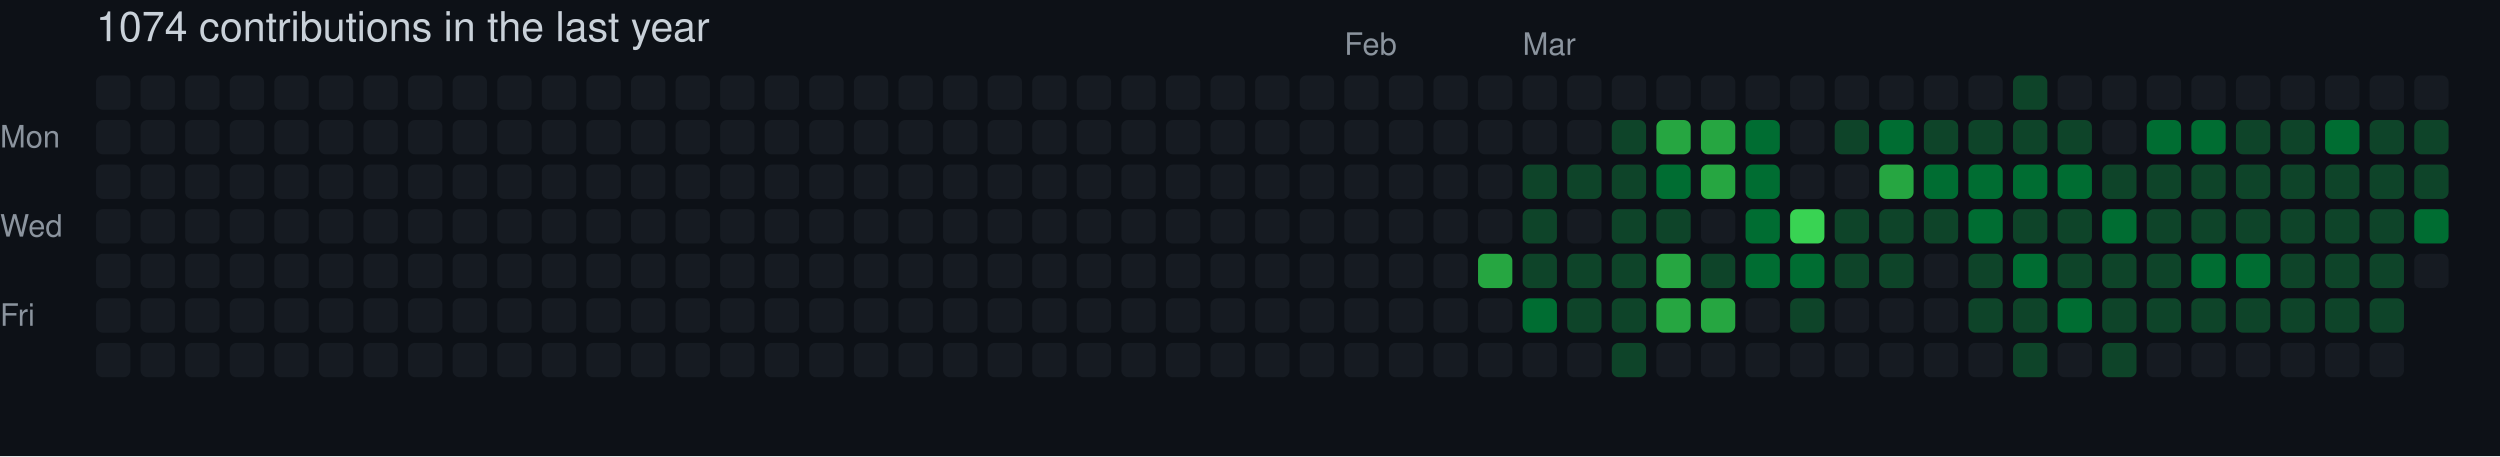
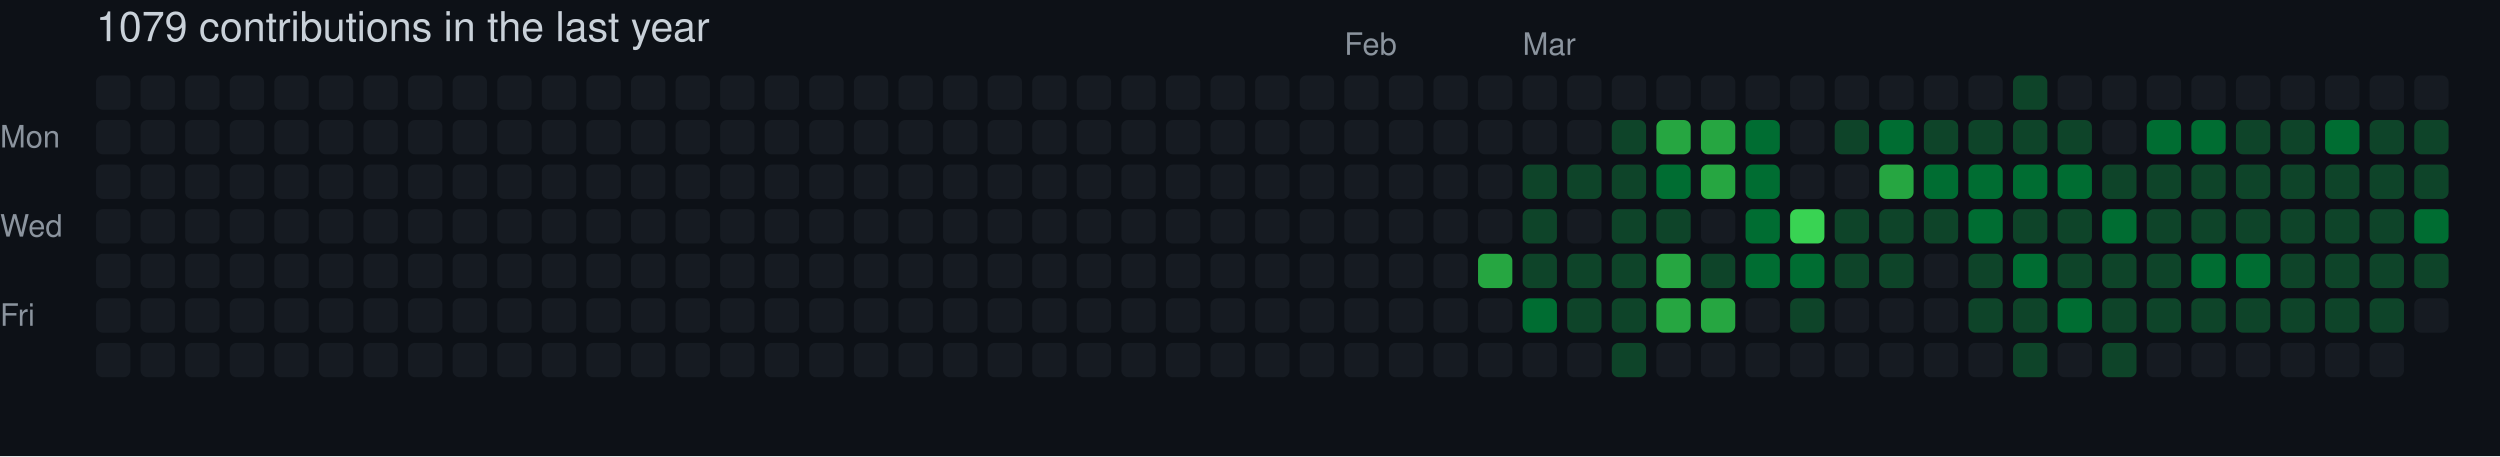
- <svg xmlns="http://www.w3.org/2000/svg" width="729" height="133" viewBox="0 0 729 133" role="img" aria-label="skiliaris made 1074 contributions in the last year">
+ <svg xmlns="http://www.w3.org/2000/svg" width="729" height="133" viewBox="0 0 729 133" role="img" aria-label="skiliaris made 1079 contributions in the last year">
  <rect width="100%" height="100%" fill="#0d1117" />
  <style>
    text {
      font-family: -apple-system, BlinkMacSystemFont, "Segoe UI", Helvetica, Arial, sans-serif;
      font-size: 9px;
      fill: #8b949e;
    }
    .count {
      font-size: 12px;
      fill: #c9d1d9;
    }
  </style>
-   <text x="28" y="12" class="count">1074 contributions in the last year</text>
+   <text x="28" y="12" class="count">1079 contributions in the last year</text>
  <text x="392" y="16">Feb</text>
  <text x="444" y="16">Mar</text>
  <text x="0" y="43">Mon</text>
  <text x="0" y="69">Wed</text>
  <text x="0" y="95">Fri</text>
  <rect x="28" y="22" width="10" height="10" rx="2" ry="2" fill="#161b22">
        </rect>
  <rect x="28" y="35" width="10" height="10" rx="2" ry="2" fill="#161b22">
        </rect>
  <rect x="28" y="48" width="10" height="10" rx="2" ry="2" fill="#161b22">
        </rect>
  <rect x="28" y="61" width="10" height="10" rx="2" ry="2" fill="#161b22">
        </rect>
  <rect x="28" y="74" width="10" height="10" rx="2" ry="2" fill="#161b22">
        </rect>
  <rect x="28" y="87" width="10" height="10" rx="2" ry="2" fill="#161b22">
        </rect>
  <rect x="28" y="100" width="10" height="10" rx="2" ry="2" fill="#161b22">
        </rect>
  <rect x="41" y="22" width="10" height="10" rx="2" ry="2" fill="#161b22">
        </rect>
  <rect x="41" y="35" width="10" height="10" rx="2" ry="2" fill="#161b22">
        </rect>
  <rect x="41" y="48" width="10" height="10" rx="2" ry="2" fill="#161b22">
        </rect>
  <rect x="41" y="61" width="10" height="10" rx="2" ry="2" fill="#161b22">
        </rect>
  <rect x="41" y="74" width="10" height="10" rx="2" ry="2" fill="#161b22">
        </rect>
  <rect x="41" y="87" width="10" height="10" rx="2" ry="2" fill="#161b22">
        </rect>
  <rect x="41" y="100" width="10" height="10" rx="2" ry="2" fill="#161b22">
        </rect>
  <rect x="54" y="22" width="10" height="10" rx="2" ry="2" fill="#161b22">
        </rect>
  <rect x="54" y="35" width="10" height="10" rx="2" ry="2" fill="#161b22">
        </rect>
  <rect x="54" y="48" width="10" height="10" rx="2" ry="2" fill="#161b22">
        </rect>
  <rect x="54" y="61" width="10" height="10" rx="2" ry="2" fill="#161b22">
        </rect>
  <rect x="54" y="74" width="10" height="10" rx="2" ry="2" fill="#161b22">
        </rect>
  <rect x="54" y="87" width="10" height="10" rx="2" ry="2" fill="#161b22">
        </rect>
  <rect x="54" y="100" width="10" height="10" rx="2" ry="2" fill="#161b22">
        </rect>
  <rect x="67" y="22" width="10" height="10" rx="2" ry="2" fill="#161b22">
        </rect>
  <rect x="67" y="35" width="10" height="10" rx="2" ry="2" fill="#161b22">
        </rect>
  <rect x="67" y="48" width="10" height="10" rx="2" ry="2" fill="#161b22">
        </rect>
  <rect x="67" y="61" width="10" height="10" rx="2" ry="2" fill="#161b22">
        </rect>
  <rect x="67" y="74" width="10" height="10" rx="2" ry="2" fill="#161b22">
        </rect>
  <rect x="67" y="87" width="10" height="10" rx="2" ry="2" fill="#161b22">
        </rect>
  <rect x="67" y="100" width="10" height="10" rx="2" ry="2" fill="#161b22">
        </rect>
  <rect x="80" y="22" width="10" height="10" rx="2" ry="2" fill="#161b22">
        </rect>
  <rect x="80" y="35" width="10" height="10" rx="2" ry="2" fill="#161b22">
        </rect>
  <rect x="80" y="48" width="10" height="10" rx="2" ry="2" fill="#161b22">
        </rect>
  <rect x="80" y="61" width="10" height="10" rx="2" ry="2" fill="#161b22">
        </rect>
  <rect x="80" y="74" width="10" height="10" rx="2" ry="2" fill="#161b22">
        </rect>
  <rect x="80" y="87" width="10" height="10" rx="2" ry="2" fill="#161b22">
        </rect>
  <rect x="80" y="100" width="10" height="10" rx="2" ry="2" fill="#161b22">
        </rect>
  <rect x="93" y="22" width="10" height="10" rx="2" ry="2" fill="#161b22">
        </rect>
  <rect x="93" y="35" width="10" height="10" rx="2" ry="2" fill="#161b22">
        </rect>
  <rect x="93" y="48" width="10" height="10" rx="2" ry="2" fill="#161b22">
        </rect>
  <rect x="93" y="61" width="10" height="10" rx="2" ry="2" fill="#161b22">
        </rect>
  <rect x="93" y="74" width="10" height="10" rx="2" ry="2" fill="#161b22">
        </rect>
  <rect x="93" y="87" width="10" height="10" rx="2" ry="2" fill="#161b22">
        </rect>
  <rect x="93" y="100" width="10" height="10" rx="2" ry="2" fill="#161b22">
        </rect>
  <rect x="106" y="22" width="10" height="10" rx="2" ry="2" fill="#161b22">
        </rect>
  <rect x="106" y="35" width="10" height="10" rx="2" ry="2" fill="#161b22">
        </rect>
  <rect x="106" y="48" width="10" height="10" rx="2" ry="2" fill="#161b22">
        </rect>
  <rect x="106" y="61" width="10" height="10" rx="2" ry="2" fill="#161b22">
        </rect>
  <rect x="106" y="74" width="10" height="10" rx="2" ry="2" fill="#161b22">
        </rect>
  <rect x="106" y="87" width="10" height="10" rx="2" ry="2" fill="#161b22">
        </rect>
  <rect x="106" y="100" width="10" height="10" rx="2" ry="2" fill="#161b22">
        </rect>
  <rect x="119" y="22" width="10" height="10" rx="2" ry="2" fill="#161b22">
        </rect>
  <rect x="119" y="35" width="10" height="10" rx="2" ry="2" fill="#161b22">
        </rect>
  <rect x="119" y="48" width="10" height="10" rx="2" ry="2" fill="#161b22">
        </rect>
  <rect x="119" y="61" width="10" height="10" rx="2" ry="2" fill="#161b22">
        </rect>
  <rect x="119" y="74" width="10" height="10" rx="2" ry="2" fill="#161b22">
        </rect>
  <rect x="119" y="87" width="10" height="10" rx="2" ry="2" fill="#161b22">
        </rect>
  <rect x="119" y="100" width="10" height="10" rx="2" ry="2" fill="#161b22">
        </rect>
  <rect x="132" y="22" width="10" height="10" rx="2" ry="2" fill="#161b22">
        </rect>
  <rect x="132" y="35" width="10" height="10" rx="2" ry="2" fill="#161b22">
        </rect>
  <rect x="132" y="48" width="10" height="10" rx="2" ry="2" fill="#161b22">
        </rect>
  <rect x="132" y="61" width="10" height="10" rx="2" ry="2" fill="#161b22">
        </rect>
  <rect x="132" y="74" width="10" height="10" rx="2" ry="2" fill="#161b22">
        </rect>
  <rect x="132" y="87" width="10" height="10" rx="2" ry="2" fill="#161b22">
        </rect>
  <rect x="132" y="100" width="10" height="10" rx="2" ry="2" fill="#161b22">
        </rect>
  <rect x="145" y="22" width="10" height="10" rx="2" ry="2" fill="#161b22">
        </rect>
  <rect x="145" y="35" width="10" height="10" rx="2" ry="2" fill="#161b22">
        </rect>
  <rect x="145" y="48" width="10" height="10" rx="2" ry="2" fill="#161b22">
        </rect>
  <rect x="145" y="61" width="10" height="10" rx="2" ry="2" fill="#161b22">
        </rect>
  <rect x="145" y="74" width="10" height="10" rx="2" ry="2" fill="#161b22">
        </rect>
  <rect x="145" y="87" width="10" height="10" rx="2" ry="2" fill="#161b22">
        </rect>
  <rect x="145" y="100" width="10" height="10" rx="2" ry="2" fill="#161b22">
        </rect>
  <rect x="158" y="22" width="10" height="10" rx="2" ry="2" fill="#161b22">
        </rect>
  <rect x="158" y="35" width="10" height="10" rx="2" ry="2" fill="#161b22">
        </rect>
  <rect x="158" y="48" width="10" height="10" rx="2" ry="2" fill="#161b22">
        </rect>
  <rect x="158" y="61" width="10" height="10" rx="2" ry="2" fill="#161b22">
        </rect>
  <rect x="158" y="74" width="10" height="10" rx="2" ry="2" fill="#161b22">
        </rect>
  <rect x="158" y="87" width="10" height="10" rx="2" ry="2" fill="#161b22">
        </rect>
  <rect x="158" y="100" width="10" height="10" rx="2" ry="2" fill="#161b22">
        </rect>
  <rect x="171" y="22" width="10" height="10" rx="2" ry="2" fill="#161b22">
        </rect>
  <rect x="171" y="35" width="10" height="10" rx="2" ry="2" fill="#161b22">
        </rect>
  <rect x="171" y="48" width="10" height="10" rx="2" ry="2" fill="#161b22">
        </rect>
  <rect x="171" y="61" width="10" height="10" rx="2" ry="2" fill="#161b22">
        </rect>
  <rect x="171" y="74" width="10" height="10" rx="2" ry="2" fill="#161b22">
        </rect>
  <rect x="171" y="87" width="10" height="10" rx="2" ry="2" fill="#161b22">
        </rect>
  <rect x="171" y="100" width="10" height="10" rx="2" ry="2" fill="#161b22">
        </rect>
  <rect x="184" y="22" width="10" height="10" rx="2" ry="2" fill="#161b22">
        </rect>
  <rect x="184" y="35" width="10" height="10" rx="2" ry="2" fill="#161b22">
        </rect>
  <rect x="184" y="48" width="10" height="10" rx="2" ry="2" fill="#161b22">
        </rect>
  <rect x="184" y="61" width="10" height="10" rx="2" ry="2" fill="#161b22">
        </rect>
  <rect x="184" y="74" width="10" height="10" rx="2" ry="2" fill="#161b22">
        </rect>
  <rect x="184" y="87" width="10" height="10" rx="2" ry="2" fill="#161b22">
        </rect>
  <rect x="184" y="100" width="10" height="10" rx="2" ry="2" fill="#161b22">
        </rect>
  <rect x="197" y="22" width="10" height="10" rx="2" ry="2" fill="#161b22">
        </rect>
  <rect x="197" y="35" width="10" height="10" rx="2" ry="2" fill="#161b22">
        </rect>
  <rect x="197" y="48" width="10" height="10" rx="2" ry="2" fill="#161b22">
        </rect>
  <rect x="197" y="61" width="10" height="10" rx="2" ry="2" fill="#161b22">
        </rect>
  <rect x="197" y="74" width="10" height="10" rx="2" ry="2" fill="#161b22">
        </rect>
  <rect x="197" y="87" width="10" height="10" rx="2" ry="2" fill="#161b22">
        </rect>
  <rect x="197" y="100" width="10" height="10" rx="2" ry="2" fill="#161b22">
        </rect>
  <rect x="210" y="22" width="10" height="10" rx="2" ry="2" fill="#161b22">
        </rect>
  <rect x="210" y="35" width="10" height="10" rx="2" ry="2" fill="#161b22">
        </rect>
  <rect x="210" y="48" width="10" height="10" rx="2" ry="2" fill="#161b22">
        </rect>
  <rect x="210" y="61" width="10" height="10" rx="2" ry="2" fill="#161b22">
        </rect>
  <rect x="210" y="74" width="10" height="10" rx="2" ry="2" fill="#161b22">
        </rect>
  <rect x="210" y="87" width="10" height="10" rx="2" ry="2" fill="#161b22">
        </rect>
  <rect x="210" y="100" width="10" height="10" rx="2" ry="2" fill="#161b22">
        </rect>
  <rect x="223" y="22" width="10" height="10" rx="2" ry="2" fill="#161b22">
        </rect>
  <rect x="223" y="35" width="10" height="10" rx="2" ry="2" fill="#161b22">
        </rect>
  <rect x="223" y="48" width="10" height="10" rx="2" ry="2" fill="#161b22">
        </rect>
  <rect x="223" y="61" width="10" height="10" rx="2" ry="2" fill="#161b22">
        </rect>
  <rect x="223" y="74" width="10" height="10" rx="2" ry="2" fill="#161b22">
        </rect>
  <rect x="223" y="87" width="10" height="10" rx="2" ry="2" fill="#161b22">
        </rect>
  <rect x="223" y="100" width="10" height="10" rx="2" ry="2" fill="#161b22">
        </rect>
  <rect x="236" y="22" width="10" height="10" rx="2" ry="2" fill="#161b22">
        </rect>
  <rect x="236" y="35" width="10" height="10" rx="2" ry="2" fill="#161b22">
        </rect>
  <rect x="236" y="48" width="10" height="10" rx="2" ry="2" fill="#161b22">
        </rect>
  <rect x="236" y="61" width="10" height="10" rx="2" ry="2" fill="#161b22">
        </rect>
  <rect x="236" y="74" width="10" height="10" rx="2" ry="2" fill="#161b22">
        </rect>
  <rect x="236" y="87" width="10" height="10" rx="2" ry="2" fill="#161b22">
        </rect>
  <rect x="236" y="100" width="10" height="10" rx="2" ry="2" fill="#161b22">
        </rect>
  <rect x="249" y="22" width="10" height="10" rx="2" ry="2" fill="#161b22">
        </rect>
  <rect x="249" y="35" width="10" height="10" rx="2" ry="2" fill="#161b22">
        </rect>
  <rect x="249" y="48" width="10" height="10" rx="2" ry="2" fill="#161b22">
        </rect>
  <rect x="249" y="61" width="10" height="10" rx="2" ry="2" fill="#161b22">
        </rect>
  <rect x="249" y="74" width="10" height="10" rx="2" ry="2" fill="#161b22">
        </rect>
  <rect x="249" y="87" width="10" height="10" rx="2" ry="2" fill="#161b22">
        </rect>
  <rect x="249" y="100" width="10" height="10" rx="2" ry="2" fill="#161b22">
        </rect>
  <rect x="262" y="22" width="10" height="10" rx="2" ry="2" fill="#161b22">
        </rect>
  <rect x="262" y="35" width="10" height="10" rx="2" ry="2" fill="#161b22">
        </rect>
  <rect x="262" y="48" width="10" height="10" rx="2" ry="2" fill="#161b22">
        </rect>
  <rect x="262" y="61" width="10" height="10" rx="2" ry="2" fill="#161b22">
        </rect>
  <rect x="262" y="74" width="10" height="10" rx="2" ry="2" fill="#161b22">
        </rect>
  <rect x="262" y="87" width="10" height="10" rx="2" ry="2" fill="#161b22">
        </rect>
  <rect x="262" y="100" width="10" height="10" rx="2" ry="2" fill="#161b22">
        </rect>
  <rect x="275" y="22" width="10" height="10" rx="2" ry="2" fill="#161b22">
        </rect>
  <rect x="275" y="35" width="10" height="10" rx="2" ry="2" fill="#161b22">
        </rect>
  <rect x="275" y="48" width="10" height="10" rx="2" ry="2" fill="#161b22">
        </rect>
  <rect x="275" y="61" width="10" height="10" rx="2" ry="2" fill="#161b22">
        </rect>
  <rect x="275" y="74" width="10" height="10" rx="2" ry="2" fill="#161b22">
        </rect>
  <rect x="275" y="87" width="10" height="10" rx="2" ry="2" fill="#161b22">
        </rect>
  <rect x="275" y="100" width="10" height="10" rx="2" ry="2" fill="#161b22">
        </rect>
  <rect x="288" y="22" width="10" height="10" rx="2" ry="2" fill="#161b22">
        </rect>
  <rect x="288" y="35" width="10" height="10" rx="2" ry="2" fill="#161b22">
        </rect>
  <rect x="288" y="48" width="10" height="10" rx="2" ry="2" fill="#161b22">
        </rect>
  <rect x="288" y="61" width="10" height="10" rx="2" ry="2" fill="#161b22">
        </rect>
  <rect x="288" y="74" width="10" height="10" rx="2" ry="2" fill="#161b22">
        </rect>
  <rect x="288" y="87" width="10" height="10" rx="2" ry="2" fill="#161b22">
        </rect>
  <rect x="288" y="100" width="10" height="10" rx="2" ry="2" fill="#161b22">
        </rect>
  <rect x="301" y="22" width="10" height="10" rx="2" ry="2" fill="#161b22">
        </rect>
  <rect x="301" y="35" width="10" height="10" rx="2" ry="2" fill="#161b22">
        </rect>
  <rect x="301" y="48" width="10" height="10" rx="2" ry="2" fill="#161b22">
        </rect>
  <rect x="301" y="61" width="10" height="10" rx="2" ry="2" fill="#161b22">
        </rect>
  <rect x="301" y="74" width="10" height="10" rx="2" ry="2" fill="#161b22">
        </rect>
  <rect x="301" y="87" width="10" height="10" rx="2" ry="2" fill="#161b22">
        </rect>
  <rect x="301" y="100" width="10" height="10" rx="2" ry="2" fill="#161b22">
        </rect>
  <rect x="314" y="22" width="10" height="10" rx="2" ry="2" fill="#161b22">
        </rect>
  <rect x="314" y="35" width="10" height="10" rx="2" ry="2" fill="#161b22">
        </rect>
  <rect x="314" y="48" width="10" height="10" rx="2" ry="2" fill="#161b22">
        </rect>
  <rect x="314" y="61" width="10" height="10" rx="2" ry="2" fill="#161b22">
        </rect>
  <rect x="314" y="74" width="10" height="10" rx="2" ry="2" fill="#161b22">
        </rect>
  <rect x="314" y="87" width="10" height="10" rx="2" ry="2" fill="#161b22">
        </rect>
  <rect x="314" y="100" width="10" height="10" rx="2" ry="2" fill="#161b22">
        </rect>
  <rect x="327" y="22" width="10" height="10" rx="2" ry="2" fill="#161b22">
        </rect>
  <rect x="327" y="35" width="10" height="10" rx="2" ry="2" fill="#161b22">
        </rect>
  <rect x="327" y="48" width="10" height="10" rx="2" ry="2" fill="#161b22">
        </rect>
  <rect x="327" y="61" width="10" height="10" rx="2" ry="2" fill="#161b22">
        </rect>
  <rect x="327" y="74" width="10" height="10" rx="2" ry="2" fill="#161b22">
        </rect>
  <rect x="327" y="87" width="10" height="10" rx="2" ry="2" fill="#161b22">
        </rect>
  <rect x="327" y="100" width="10" height="10" rx="2" ry="2" fill="#161b22">
        </rect>
  <rect x="340" y="22" width="10" height="10" rx="2" ry="2" fill="#161b22">
        </rect>
  <rect x="340" y="35" width="10" height="10" rx="2" ry="2" fill="#161b22">
        </rect>
  <rect x="340" y="48" width="10" height="10" rx="2" ry="2" fill="#161b22">
        </rect>
  <rect x="340" y="61" width="10" height="10" rx="2" ry="2" fill="#161b22">
        </rect>
  <rect x="340" y="74" width="10" height="10" rx="2" ry="2" fill="#161b22">
        </rect>
  <rect x="340" y="87" width="10" height="10" rx="2" ry="2" fill="#161b22">
        </rect>
  <rect x="340" y="100" width="10" height="10" rx="2" ry="2" fill="#161b22">
        </rect>
  <rect x="353" y="22" width="10" height="10" rx="2" ry="2" fill="#161b22">
        </rect>
  <rect x="353" y="35" width="10" height="10" rx="2" ry="2" fill="#161b22">
        </rect>
  <rect x="353" y="48" width="10" height="10" rx="2" ry="2" fill="#161b22">
        </rect>
  <rect x="353" y="61" width="10" height="10" rx="2" ry="2" fill="#161b22">
        </rect>
  <rect x="353" y="74" width="10" height="10" rx="2" ry="2" fill="#161b22">
        </rect>
  <rect x="353" y="87" width="10" height="10" rx="2" ry="2" fill="#161b22">
        </rect>
  <rect x="353" y="100" width="10" height="10" rx="2" ry="2" fill="#161b22">
        </rect>
  <rect x="366" y="22" width="10" height="10" rx="2" ry="2" fill="#161b22">
        </rect>
  <rect x="366" y="35" width="10" height="10" rx="2" ry="2" fill="#161b22">
        </rect>
  <rect x="366" y="48" width="10" height="10" rx="2" ry="2" fill="#161b22">
        </rect>
  <rect x="366" y="61" width="10" height="10" rx="2" ry="2" fill="#161b22">
        </rect>
  <rect x="366" y="74" width="10" height="10" rx="2" ry="2" fill="#161b22">
        </rect>
  <rect x="366" y="87" width="10" height="10" rx="2" ry="2" fill="#161b22">
        </rect>
  <rect x="366" y="100" width="10" height="10" rx="2" ry="2" fill="#161b22">
        </rect>
  <rect x="379" y="22" width="10" height="10" rx="2" ry="2" fill="#161b22">
        </rect>
  <rect x="379" y="35" width="10" height="10" rx="2" ry="2" fill="#161b22">
        </rect>
  <rect x="379" y="48" width="10" height="10" rx="2" ry="2" fill="#161b22">
        </rect>
  <rect x="379" y="61" width="10" height="10" rx="2" ry="2" fill="#161b22">
        </rect>
  <rect x="379" y="74" width="10" height="10" rx="2" ry="2" fill="#161b22">
        </rect>
  <rect x="379" y="87" width="10" height="10" rx="2" ry="2" fill="#161b22">
        </rect>
  <rect x="379" y="100" width="10" height="10" rx="2" ry="2" fill="#161b22">
        </rect>
  <rect x="392" y="22" width="10" height="10" rx="2" ry="2" fill="#161b22">
        </rect>
  <rect x="392" y="35" width="10" height="10" rx="2" ry="2" fill="#161b22">
        </rect>
  <rect x="392" y="48" width="10" height="10" rx="2" ry="2" fill="#161b22">
        </rect>
  <rect x="392" y="61" width="10" height="10" rx="2" ry="2" fill="#161b22">
        </rect>
  <rect x="392" y="74" width="10" height="10" rx="2" ry="2" fill="#161b22">
        </rect>
  <rect x="392" y="87" width="10" height="10" rx="2" ry="2" fill="#161b22">
        </rect>
  <rect x="392" y="100" width="10" height="10" rx="2" ry="2" fill="#161b22">
        </rect>
  <rect x="405" y="22" width="10" height="10" rx="2" ry="2" fill="#161b22">
        </rect>
  <rect x="405" y="35" width="10" height="10" rx="2" ry="2" fill="#161b22">
        </rect>
  <rect x="405" y="48" width="10" height="10" rx="2" ry="2" fill="#161b22">
        </rect>
  <rect x="405" y="61" width="10" height="10" rx="2" ry="2" fill="#161b22">
        </rect>
  <rect x="405" y="74" width="10" height="10" rx="2" ry="2" fill="#161b22">
        </rect>
  <rect x="405" y="87" width="10" height="10" rx="2" ry="2" fill="#161b22">
        </rect>
  <rect x="405" y="100" width="10" height="10" rx="2" ry="2" fill="#161b22">
        </rect>
  <rect x="418" y="22" width="10" height="10" rx="2" ry="2" fill="#161b22">
        </rect>
  <rect x="418" y="35" width="10" height="10" rx="2" ry="2" fill="#161b22">
        </rect>
  <rect x="418" y="48" width="10" height="10" rx="2" ry="2" fill="#161b22">
        </rect>
  <rect x="418" y="61" width="10" height="10" rx="2" ry="2" fill="#161b22">
        </rect>
  <rect x="418" y="74" width="10" height="10" rx="2" ry="2" fill="#161b22">
        </rect>
  <rect x="418" y="87" width="10" height="10" rx="2" ry="2" fill="#161b22">
        </rect>
  <rect x="418" y="100" width="10" height="10" rx="2" ry="2" fill="#161b22">
        </rect>
  <rect x="431" y="22" width="10" height="10" rx="2" ry="2" fill="#161b22">
        </rect>
  <rect x="431" y="35" width="10" height="10" rx="2" ry="2" fill="#161b22">
        </rect>
  <rect x="431" y="48" width="10" height="10" rx="2" ry="2" fill="#161b22">
        </rect>
  <rect x="431" y="61" width="10" height="10" rx="2" ry="2" fill="#161b22">
        </rect>
  <rect x="431" y="74" width="10" height="10" rx="2" ry="2" fill="#26a641">
        </rect>
  <rect x="431" y="87" width="10" height="10" rx="2" ry="2" fill="#161b22">
        </rect>
  <rect x="431" y="100" width="10" height="10" rx="2" ry="2" fill="#161b22">
        </rect>
  <rect x="444" y="22" width="10" height="10" rx="2" ry="2" fill="#161b22">
        </rect>
  <rect x="444" y="35" width="10" height="10" rx="2" ry="2" fill="#161b22">
        </rect>
  <rect x="444" y="48" width="10" height="10" rx="2" ry="2" fill="#0e4429">
        </rect>
  <rect x="444" y="61" width="10" height="10" rx="2" ry="2" fill="#0e4429">
        </rect>
  <rect x="444" y="74" width="10" height="10" rx="2" ry="2" fill="#0e4429">
        </rect>
  <rect x="444" y="87" width="10" height="10" rx="2" ry="2" fill="#006d32">
        </rect>
  <rect x="444" y="100" width="10" height="10" rx="2" ry="2" fill="#161b22">
        </rect>
  <rect x="457" y="22" width="10" height="10" rx="2" ry="2" fill="#161b22">
        </rect>
  <rect x="457" y="35" width="10" height="10" rx="2" ry="2" fill="#161b22">
        </rect>
  <rect x="457" y="48" width="10" height="10" rx="2" ry="2" fill="#0e4429">
        </rect>
  <rect x="457" y="61" width="10" height="10" rx="2" ry="2" fill="#161b22">
        </rect>
  <rect x="457" y="74" width="10" height="10" rx="2" ry="2" fill="#0e4429">
        </rect>
  <rect x="457" y="87" width="10" height="10" rx="2" ry="2" fill="#0e4429">
        </rect>
  <rect x="457" y="100" width="10" height="10" rx="2" ry="2" fill="#161b22">
        </rect>
  <rect x="470" y="22" width="10" height="10" rx="2" ry="2" fill="#161b22">
        </rect>
  <rect x="470" y="35" width="10" height="10" rx="2" ry="2" fill="#0e4429">
        </rect>
  <rect x="470" y="48" width="10" height="10" rx="2" ry="2" fill="#0e4429">
        </rect>
  <rect x="470" y="61" width="10" height="10" rx="2" ry="2" fill="#0e4429">
        </rect>
  <rect x="470" y="74" width="10" height="10" rx="2" ry="2" fill="#0e4429">
        </rect>
  <rect x="470" y="87" width="10" height="10" rx="2" ry="2" fill="#0e4429">
        </rect>
  <rect x="470" y="100" width="10" height="10" rx="2" ry="2" fill="#0e4429">
        </rect>
  <rect x="483" y="22" width="10" height="10" rx="2" ry="2" fill="#161b22">
        </rect>
  <rect x="483" y="35" width="10" height="10" rx="2" ry="2" fill="#26a641">
        </rect>
  <rect x="483" y="48" width="10" height="10" rx="2" ry="2" fill="#006d32">
        </rect>
  <rect x="483" y="61" width="10" height="10" rx="2" ry="2" fill="#0e4429">
        </rect>
  <rect x="483" y="74" width="10" height="10" rx="2" ry="2" fill="#26a641">
        </rect>
  <rect x="483" y="87" width="10" height="10" rx="2" ry="2" fill="#26a641">
        </rect>
  <rect x="483" y="100" width="10" height="10" rx="2" ry="2" fill="#161b22">
        </rect>
  <rect x="496" y="22" width="10" height="10" rx="2" ry="2" fill="#161b22">
        </rect>
  <rect x="496" y="35" width="10" height="10" rx="2" ry="2" fill="#26a641">
        </rect>
  <rect x="496" y="48" width="10" height="10" rx="2" ry="2" fill="#26a641">
        </rect>
  <rect x="496" y="61" width="10" height="10" rx="2" ry="2" fill="#161b22">
        </rect>
  <rect x="496" y="74" width="10" height="10" rx="2" ry="2" fill="#0e4429">
        </rect>
  <rect x="496" y="87" width="10" height="10" rx="2" ry="2" fill="#26a641">
        </rect>
  <rect x="496" y="100" width="10" height="10" rx="2" ry="2" fill="#161b22">
        </rect>
  <rect x="509" y="22" width="10" height="10" rx="2" ry="2" fill="#161b22">
        </rect>
  <rect x="509" y="35" width="10" height="10" rx="2" ry="2" fill="#006d32">
        </rect>
  <rect x="509" y="48" width="10" height="10" rx="2" ry="2" fill="#006d32">
        </rect>
  <rect x="509" y="61" width="10" height="10" rx="2" ry="2" fill="#006d32">
        </rect>
  <rect x="509" y="74" width="10" height="10" rx="2" ry="2" fill="#006d32">
        </rect>
  <rect x="509" y="87" width="10" height="10" rx="2" ry="2" fill="#161b22">
        </rect>
  <rect x="509" y="100" width="10" height="10" rx="2" ry="2" fill="#161b22">
        </rect>
  <rect x="522" y="22" width="10" height="10" rx="2" ry="2" fill="#161b22">
        </rect>
  <rect x="522" y="35" width="10" height="10" rx="2" ry="2" fill="#161b22">
        </rect>
  <rect x="522" y="48" width="10" height="10" rx="2" ry="2" fill="#161b22">
        </rect>
  <rect x="522" y="61" width="10" height="10" rx="2" ry="2" fill="#39d353">
        </rect>
  <rect x="522" y="74" width="10" height="10" rx="2" ry="2" fill="#006d32">
        </rect>
  <rect x="522" y="87" width="10" height="10" rx="2" ry="2" fill="#0e4429">
        </rect>
  <rect x="522" y="100" width="10" height="10" rx="2" ry="2" fill="#161b22">
        </rect>
  <rect x="535" y="22" width="10" height="10" rx="2" ry="2" fill="#161b22">
        </rect>
  <rect x="535" y="35" width="10" height="10" rx="2" ry="2" fill="#0e4429">
        </rect>
  <rect x="535" y="48" width="10" height="10" rx="2" ry="2" fill="#161b22">
        </rect>
  <rect x="535" y="61" width="10" height="10" rx="2" ry="2" fill="#0e4429">
        </rect>
  <rect x="535" y="74" width="10" height="10" rx="2" ry="2" fill="#0e4429">
        </rect>
  <rect x="535" y="87" width="10" height="10" rx="2" ry="2" fill="#161b22">
        </rect>
  <rect x="535" y="100" width="10" height="10" rx="2" ry="2" fill="#161b22">
        </rect>
  <rect x="548" y="22" width="10" height="10" rx="2" ry="2" fill="#161b22">
        </rect>
  <rect x="548" y="35" width="10" height="10" rx="2" ry="2" fill="#006d32">
        </rect>
  <rect x="548" y="48" width="10" height="10" rx="2" ry="2" fill="#26a641">
        </rect>
  <rect x="548" y="61" width="10" height="10" rx="2" ry="2" fill="#0e4429">
        </rect>
  <rect x="548" y="74" width="10" height="10" rx="2" ry="2" fill="#0e4429">
        </rect>
  <rect x="548" y="87" width="10" height="10" rx="2" ry="2" fill="#161b22">
        </rect>
  <rect x="548" y="100" width="10" height="10" rx="2" ry="2" fill="#161b22">
        </rect>
  <rect x="561" y="22" width="10" height="10" rx="2" ry="2" fill="#161b22">
        </rect>
  <rect x="561" y="35" width="10" height="10" rx="2" ry="2" fill="#0e4429">
        </rect>
  <rect x="561" y="48" width="10" height="10" rx="2" ry="2" fill="#006d32">
        </rect>
  <rect x="561" y="61" width="10" height="10" rx="2" ry="2" fill="#0e4429">
        </rect>
  <rect x="561" y="74" width="10" height="10" rx="2" ry="2" fill="#161b22">
        </rect>
  <rect x="561" y="87" width="10" height="10" rx="2" ry="2" fill="#161b22">
        </rect>
  <rect x="561" y="100" width="10" height="10" rx="2" ry="2" fill="#161b22">
        </rect>
  <rect x="574" y="22" width="10" height="10" rx="2" ry="2" fill="#161b22">
        </rect>
  <rect x="574" y="35" width="10" height="10" rx="2" ry="2" fill="#0e4429">
        </rect>
  <rect x="574" y="48" width="10" height="10" rx="2" ry="2" fill="#006d32">
        </rect>
  <rect x="574" y="61" width="10" height="10" rx="2" ry="2" fill="#006d32">
        </rect>
  <rect x="574" y="74" width="10" height="10" rx="2" ry="2" fill="#0e4429">
        </rect>
  <rect x="574" y="87" width="10" height="10" rx="2" ry="2" fill="#0e4429">
        </rect>
  <rect x="574" y="100" width="10" height="10" rx="2" ry="2" fill="#161b22">
        </rect>
  <rect x="587" y="22" width="10" height="10" rx="2" ry="2" fill="#0e4429">
        </rect>
  <rect x="587" y="35" width="10" height="10" rx="2" ry="2" fill="#0e4429">
        </rect>
  <rect x="587" y="48" width="10" height="10" rx="2" ry="2" fill="#006d32">
        </rect>
  <rect x="587" y="61" width="10" height="10" rx="2" ry="2" fill="#0e4429">
        </rect>
  <rect x="587" y="74" width="10" height="10" rx="2" ry="2" fill="#006d32">
        </rect>
  <rect x="587" y="87" width="10" height="10" rx="2" ry="2" fill="#0e4429">
        </rect>
  <rect x="587" y="100" width="10" height="10" rx="2" ry="2" fill="#0e4429">
        </rect>
  <rect x="600" y="22" width="10" height="10" rx="2" ry="2" fill="#161b22">
        </rect>
  <rect x="600" y="35" width="10" height="10" rx="2" ry="2" fill="#0e4429">
        </rect>
  <rect x="600" y="48" width="10" height="10" rx="2" ry="2" fill="#006d32">
        </rect>
  <rect x="600" y="61" width="10" height="10" rx="2" ry="2" fill="#0e4429">
        </rect>
  <rect x="600" y="74" width="10" height="10" rx="2" ry="2" fill="#0e4429">
        </rect>
  <rect x="600" y="87" width="10" height="10" rx="2" ry="2" fill="#006d32">
        </rect>
  <rect x="600" y="100" width="10" height="10" rx="2" ry="2" fill="#161b22">
        </rect>
  <rect x="613" y="22" width="10" height="10" rx="2" ry="2" fill="#161b22">
        </rect>
  <rect x="613" y="35" width="10" height="10" rx="2" ry="2" fill="#161b22">
        </rect>
  <rect x="613" y="48" width="10" height="10" rx="2" ry="2" fill="#0e4429">
        </rect>
  <rect x="613" y="61" width="10" height="10" rx="2" ry="2" fill="#006d32">
        </rect>
  <rect x="613" y="74" width="10" height="10" rx="2" ry="2" fill="#0e4429">
        </rect>
  <rect x="613" y="87" width="10" height="10" rx="2" ry="2" fill="#0e4429">
        </rect>
  <rect x="613" y="100" width="10" height="10" rx="2" ry="2" fill="#0e4429">
        </rect>
  <rect x="626" y="22" width="10" height="10" rx="2" ry="2" fill="#161b22">
        </rect>
  <rect x="626" y="35" width="10" height="10" rx="2" ry="2" fill="#006d32">
        </rect>
  <rect x="626" y="48" width="10" height="10" rx="2" ry="2" fill="#0e4429">
        </rect>
  <rect x="626" y="61" width="10" height="10" rx="2" ry="2" fill="#0e4429">
        </rect>
  <rect x="626" y="74" width="10" height="10" rx="2" ry="2" fill="#0e4429">
        </rect>
  <rect x="626" y="87" width="10" height="10" rx="2" ry="2" fill="#0e4429">
        </rect>
  <rect x="626" y="100" width="10" height="10" rx="2" ry="2" fill="#161b22">
        </rect>
  <rect x="639" y="22" width="10" height="10" rx="2" ry="2" fill="#161b22">
        </rect>
  <rect x="639" y="35" width="10" height="10" rx="2" ry="2" fill="#006d32">
        </rect>
  <rect x="639" y="48" width="10" height="10" rx="2" ry="2" fill="#0e4429">
        </rect>
  <rect x="639" y="61" width="10" height="10" rx="2" ry="2" fill="#0e4429">
        </rect>
  <rect x="639" y="74" width="10" height="10" rx="2" ry="2" fill="#006d32">
        </rect>
  <rect x="639" y="87" width="10" height="10" rx="2" ry="2" fill="#0e4429">
        </rect>
  <rect x="639" y="100" width="10" height="10" rx="2" ry="2" fill="#161b22">
        </rect>
  <rect x="652" y="22" width="10" height="10" rx="2" ry="2" fill="#161b22">
        </rect>
  <rect x="652" y="35" width="10" height="10" rx="2" ry="2" fill="#0e4429">
        </rect>
  <rect x="652" y="48" width="10" height="10" rx="2" ry="2" fill="#0e4429">
        </rect>
  <rect x="652" y="61" width="10" height="10" rx="2" ry="2" fill="#0e4429">
        </rect>
  <rect x="652" y="74" width="10" height="10" rx="2" ry="2" fill="#006d32">
        </rect>
  <rect x="652" y="87" width="10" height="10" rx="2" ry="2" fill="#0e4429">
        </rect>
  <rect x="652" y="100" width="10" height="10" rx="2" ry="2" fill="#161b22">
        </rect>
  <rect x="665" y="22" width="10" height="10" rx="2" ry="2" fill="#161b22">
        </rect>
  <rect x="665" y="35" width="10" height="10" rx="2" ry="2" fill="#0e4429">
        </rect>
  <rect x="665" y="48" width="10" height="10" rx="2" ry="2" fill="#0e4429">
        </rect>
  <rect x="665" y="61" width="10" height="10" rx="2" ry="2" fill="#0e4429">
        </rect>
  <rect x="665" y="74" width="10" height="10" rx="2" ry="2" fill="#0e4429">
        </rect>
  <rect x="665" y="87" width="10" height="10" rx="2" ry="2" fill="#0e4429">
        </rect>
  <rect x="665" y="100" width="10" height="10" rx="2" ry="2" fill="#161b22">
        </rect>
  <rect x="678" y="22" width="10" height="10" rx="2" ry="2" fill="#161b22">
        </rect>
  <rect x="678" y="35" width="10" height="10" rx="2" ry="2" fill="#006d32">
        </rect>
  <rect x="678" y="48" width="10" height="10" rx="2" ry="2" fill="#0e4429">
        </rect>
  <rect x="678" y="61" width="10" height="10" rx="2" ry="2" fill="#0e4429">
        </rect>
  <rect x="678" y="74" width="10" height="10" rx="2" ry="2" fill="#0e4429">
        </rect>
  <rect x="678" y="87" width="10" height="10" rx="2" ry="2" fill="#0e4429">
        </rect>
  <rect x="678" y="100" width="10" height="10" rx="2" ry="2" fill="#161b22">
        </rect>
  <rect x="691" y="22" width="10" height="10" rx="2" ry="2" fill="#161b22">
        </rect>
  <rect x="691" y="35" width="10" height="10" rx="2" ry="2" fill="#0e4429">
        </rect>
  <rect x="691" y="48" width="10" height="10" rx="2" ry="2" fill="#0e4429">
        </rect>
  <rect x="691" y="61" width="10" height="10" rx="2" ry="2" fill="#0e4429">
        </rect>
  <rect x="691" y="74" width="10" height="10" rx="2" ry="2" fill="#0e4429">
        </rect>
  <rect x="691" y="87" width="10" height="10" rx="2" ry="2" fill="#0e4429">
        </rect>
  <rect x="691" y="100" width="10" height="10" rx="2" ry="2" fill="#161b22">
        </rect>
  <rect x="704" y="22" width="10" height="10" rx="2" ry="2" fill="#161b22">
        </rect>
  <rect x="704" y="35" width="10" height="10" rx="2" ry="2" fill="#0e4429">
        </rect>
  <rect x="704" y="48" width="10" height="10" rx="2" ry="2" fill="#0e4429">
        </rect>
  <rect x="704" y="61" width="10" height="10" rx="2" ry="2" fill="#006d32">
        </rect>
-   <rect x="704" y="74" width="10" height="10" rx="2" ry="2" fill="#161b22">
+   <rect x="704" y="74" width="10" height="10" rx="2" ry="2" fill="#0e4429">
+         </rect>
+   <rect x="704" y="87" width="10" height="10" rx="2" ry="2" fill="#161b22">
        </rect>
</svg>
